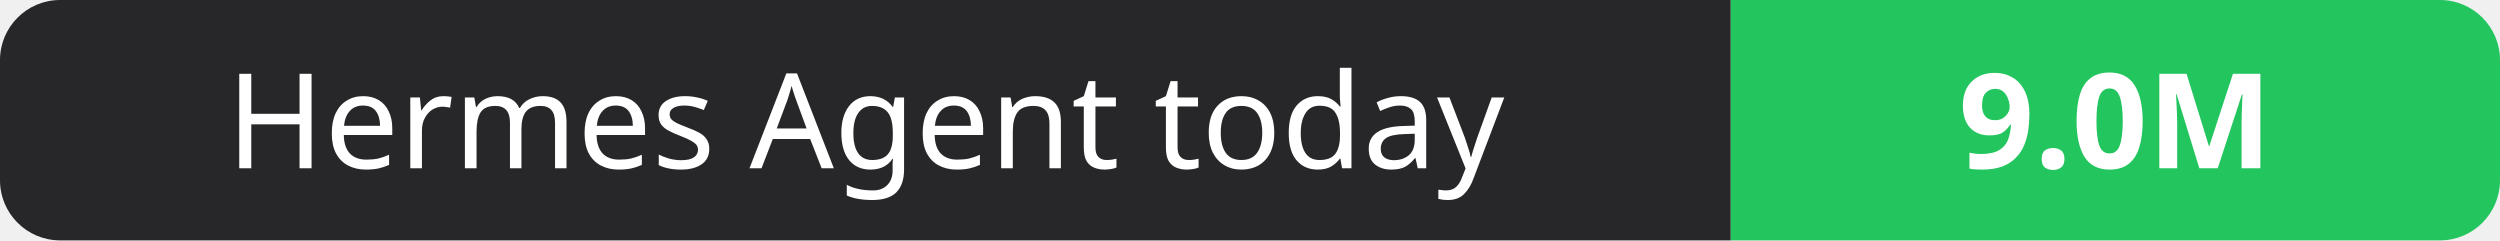
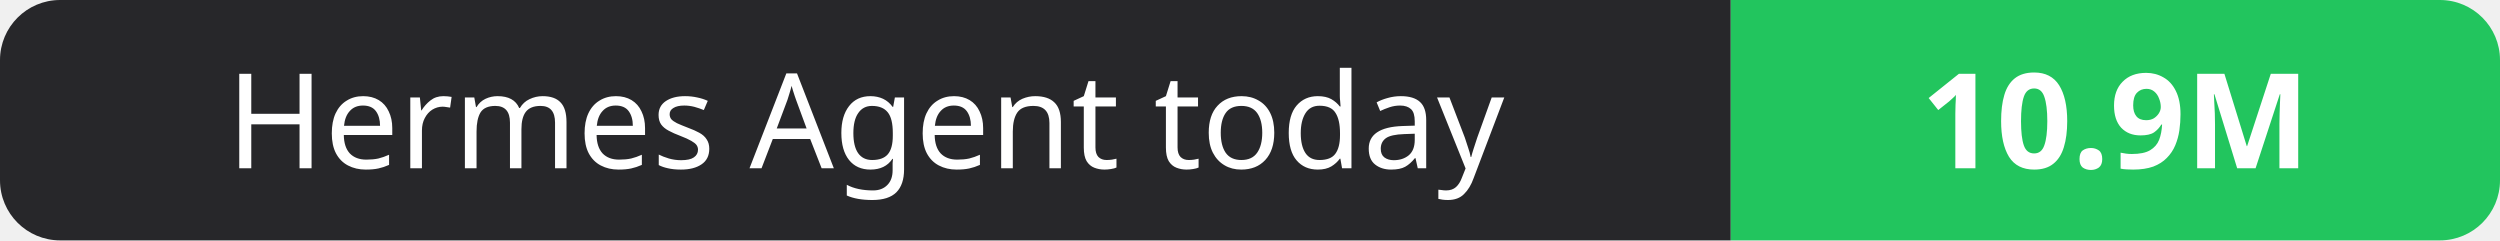
- <svg xmlns="http://www.w3.org/2000/svg" width="208" height="20" role="img" aria-label="Hermes Agent today: 9.0M">
+ <svg xmlns="http://www.w3.org/2000/svg" width="208" height="20" role="img" aria-label="Hermes Agent today: 10.9M">
  <clipPath id="r">
    <rect width="208" height="20" rx="5" fill="#fff" />
  </clipPath>
  <g clip-path="url(#r)">
    <rect width="144" height="20" fill="#27272a" />
    <rect x="144" width="64" height="20" fill="#22c55e" />
  </g>
  <g fill="#fff" text-anchor="middle" font-family="Verdana,Geneva,sans-serif" font-size="11">
    <text x="72.0" y="14">Hermes Agent today</text>
-     <text x="176.0" y="14" font-weight="700">9.0M</text>
+     <text x="176.0" y="14" font-weight="700">10.9M</text>
  </g>
</svg>
